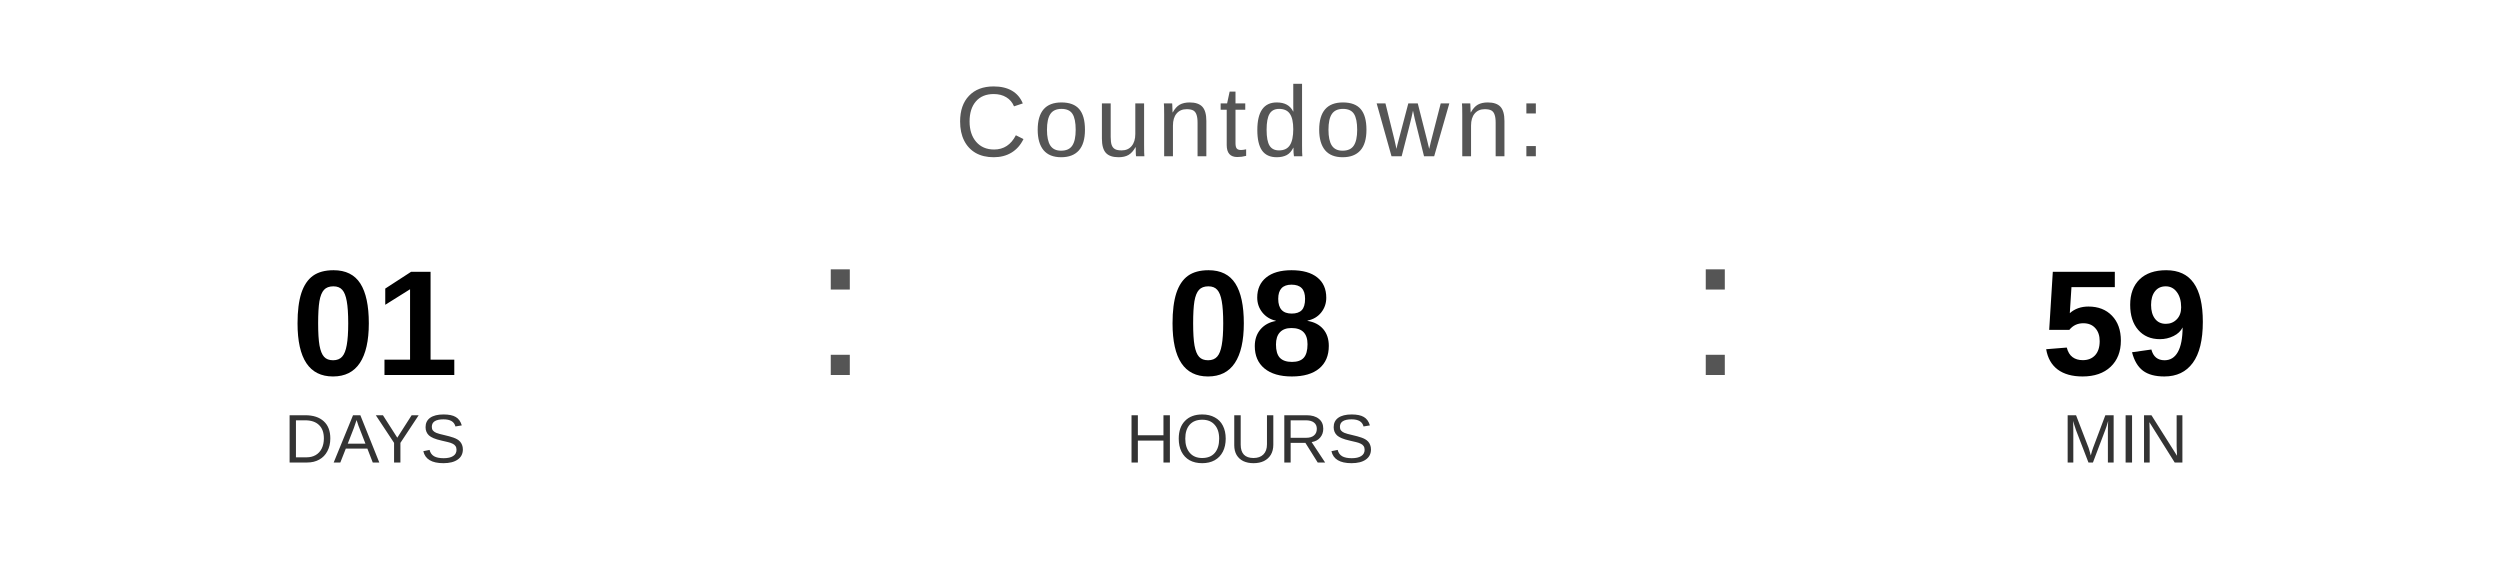
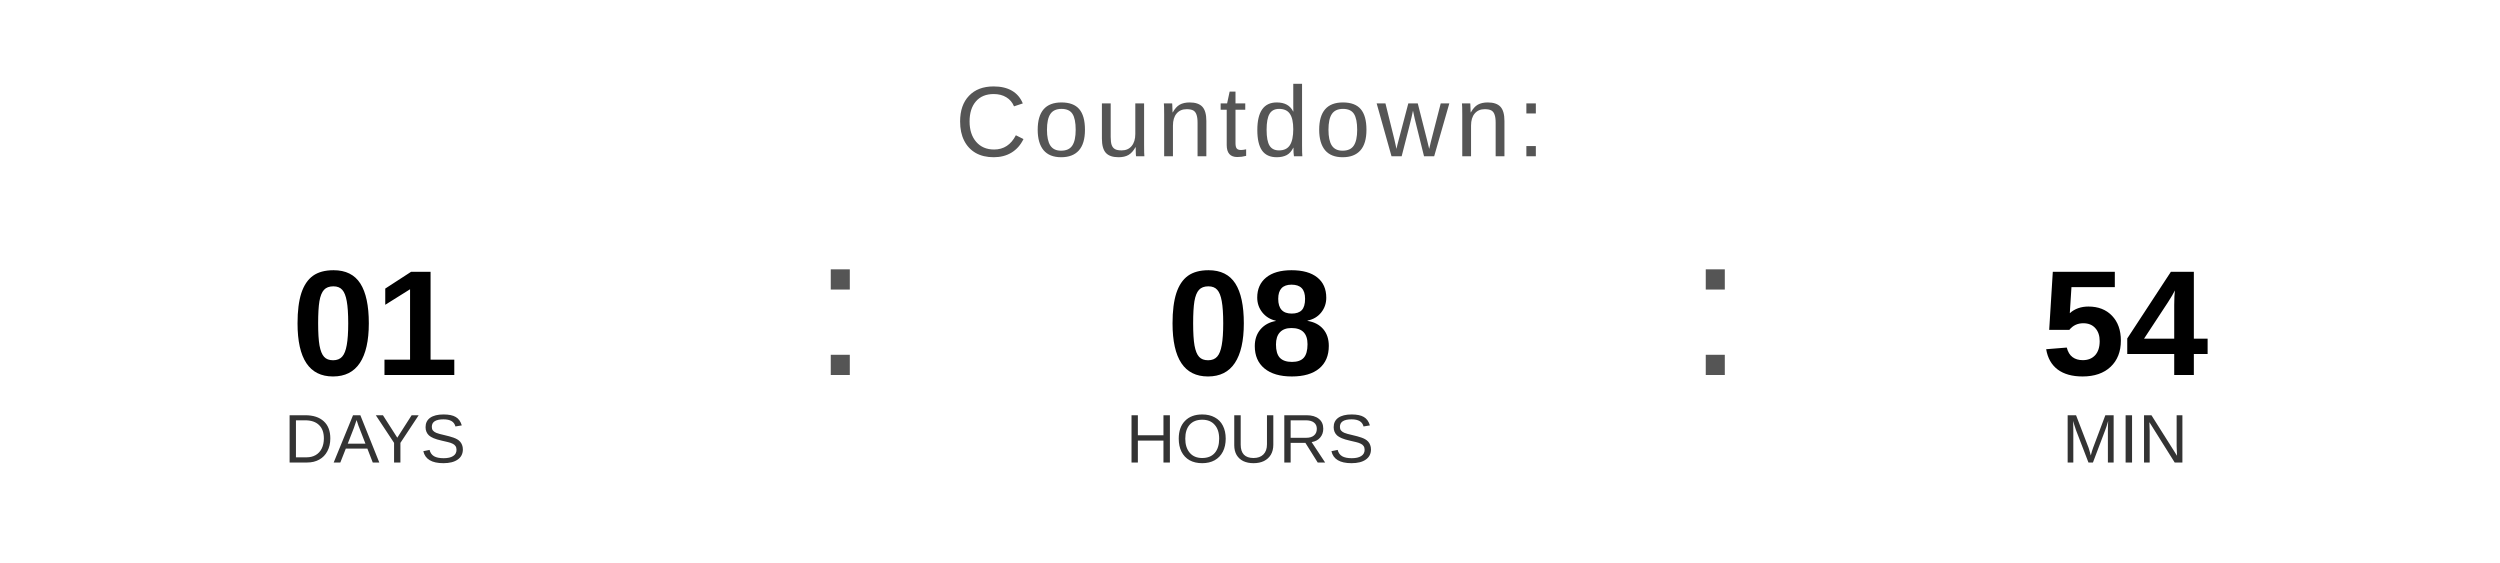
<svg xmlns="http://www.w3.org/2000/svg" width="400" height="90" viewBox="0 0 400 90">
  <text x="200" y="25" font-family="Arial, Helvetica, sans-serif" font-size="16" fill="#555555" text-anchor="middle" letter-spacing="1">
    Countdown:
  </text>
  <text x="60" y="60" font-family="Arial, Helvetica, sans-serif" font-size="24" font-weight="bold" fill="#000000" text-anchor="middle">01</text>
  <text x="60" y="74" font-family="Arial, Helvetica, sans-serif" font-size="11" fill="#333333" text-anchor="middle">DAYS</text>
  <text x="130" y="60" font-family="Arial, sans-serif" font-size="32" fill="#555555">:</text>
  <text x="200" y="60" font-family="Arial, Helvetica, sans-serif" font-size="24" font-weight="bold" fill="#000000" text-anchor="middle">08</text>
  <text x="200" y="74" font-family="Arial, Helvetica, sans-serif" font-size="11" fill="#333333" text-anchor="middle">HOURS</text>
  <text x="270" y="60" font-family="Arial, sans-serif" font-size="32" fill="#555555">:</text>
-   <text x="340" y="60" font-family="Arial, Helvetica, sans-serif" font-size="24" font-weight="bold" fill="#000000" text-anchor="middle">59</text>
+   <text x="340" y="60" font-family="Arial, Helvetica, sans-serif" font-size="24" font-weight="bold" fill="#000000" text-anchor="middle">54</text>
  <text x="340" y="74" font-family="Arial, Helvetica, sans-serif" font-size="11" fill="#333333" text-anchor="middle">MIN</text>
</svg>
